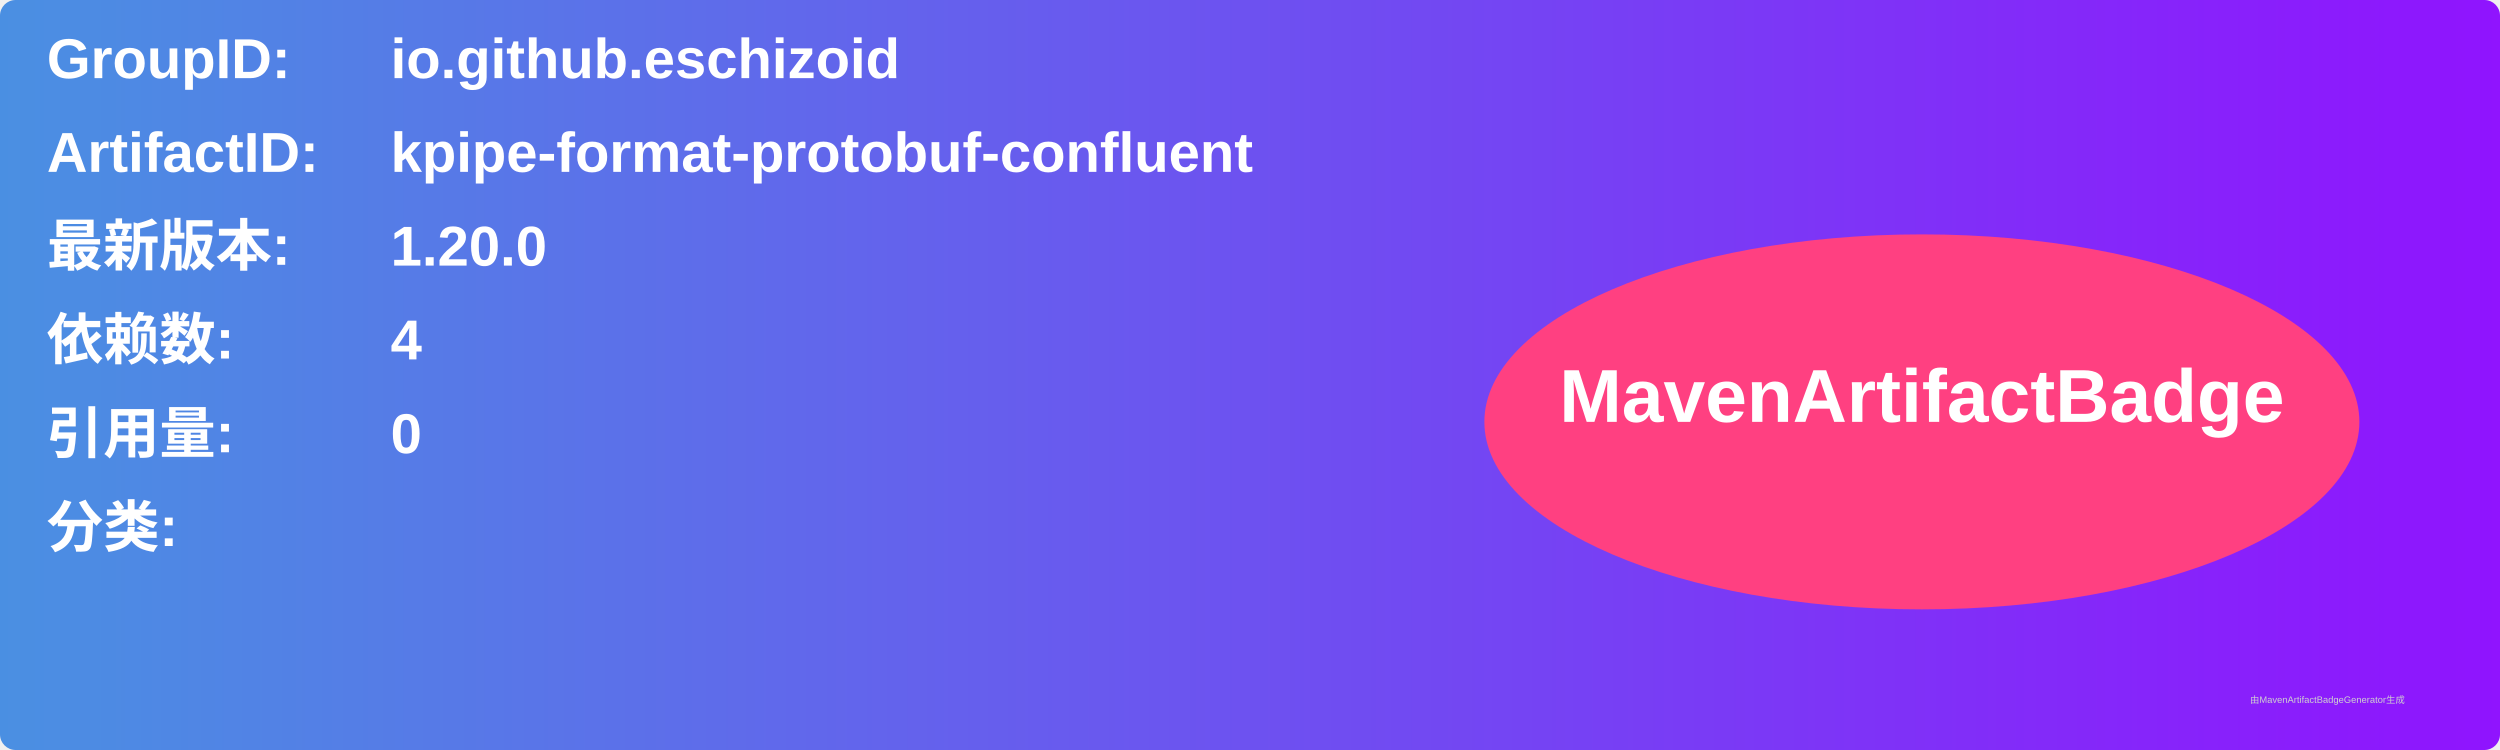
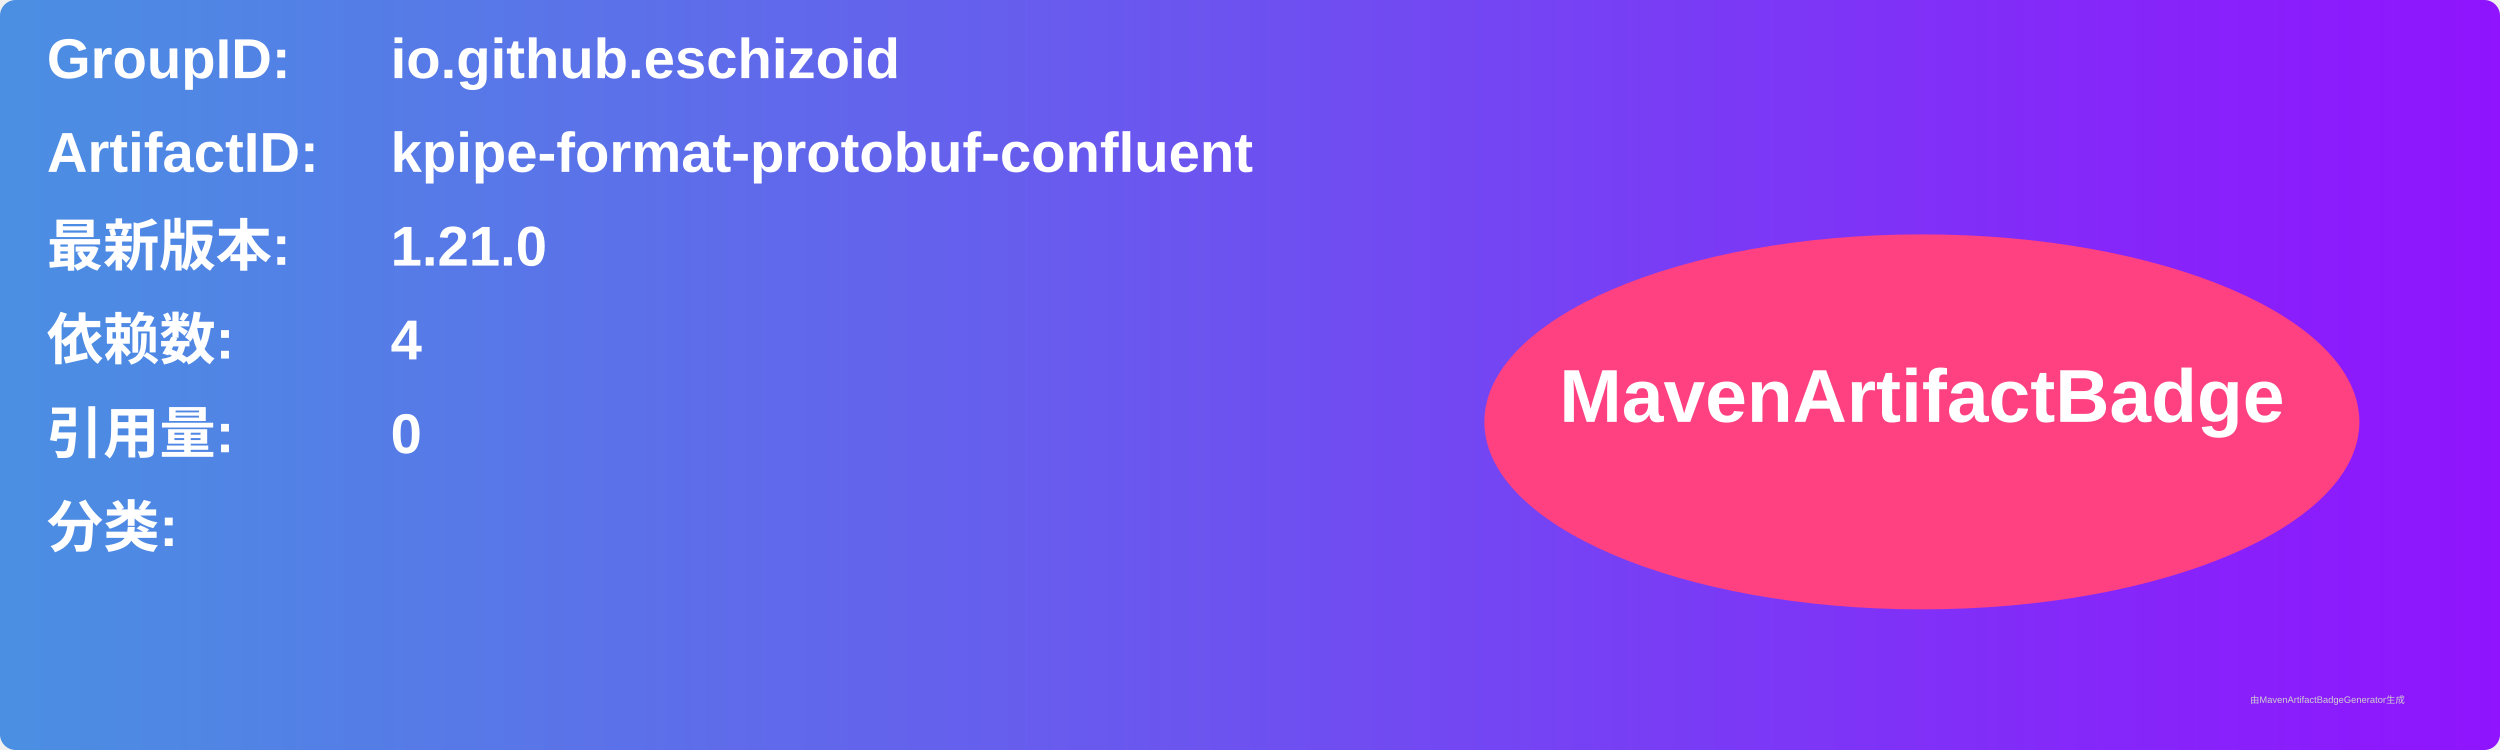
<svg xmlns="http://www.w3.org/2000/svg" width="800" height="240" viewBox="0 0 800 240">
  <linearGradient id="grad" x1="0%" y1="0%" x2="100%" y2="0%">
    <stop offset="0%" stop-color="#4a90e2" />
    <stop offset="100%" stop-color="#9013fe" />
  </linearGradient>
  <rect width="100%" height="100%" rx="5" ry="5" fill="url(#grad)" />
  <g transform="translate(15, 15)">
    <text x="0" y="10" font-family="Arial" font-size="18" fill="white" font-weight="bold" width="260">GroupID:</text>
    <text x="110" y="10" font-family="Arial" font-size="18" fill="white" font-weight="bold" width="460">io.github.eschizoid</text>
    <text x="0" y="40" font-family="Arial" font-size="18" fill="white" font-weight="bold" width="260">ArtifactID:</text>
    <text x="110" y="40" font-family="Arial" font-size="18" fill="white" font-weight="bold" width="460">kpipe-format-protobuf-confluent</text>
    <text x="0" y="70" font-family="Arial" font-size="18" fill="white" font-weight="bold">最新版本:</text>
    <text x="110" y="70" font-family="Arial" font-size="18" fill="white" font-weight="bold">
-       <tspan font-weight="bold">1.20.0</tspan>
+       <tspan font-weight="bold">1.21.0</tspan>
    </text>
    <text x="0" y="100" font-family="Arial" font-size="18" fill="white" font-weight="bold">依赖数: </text>
    <text x="110" y="100" font-family="Arial" font-size="18" fill="white">
      <tspan font-weight="bold">4</tspan>
    </text>
    <text x="0" y="130" font-family="Arial" font-size="18" fill="white" font-weight="bold">引用量: </text>
    <text x="110" y="130" font-family="Arial" font-size="18" fill="white">
      <tspan font-weight="bold">0</tspan>
    </text>
    <text x="0" y="160" font-family="Arial" font-size="18" fill="white" font-weight="bold">分类:</text>
    <text x="10" y="190" font-family="Arial" font-size="10" fill="white">
      <tspan font-weight="bold" />
    </text>
    <ellipse cx="600" cy="120" rx="140" ry="60" fill="#ff4081" />
    <text x="600" y="120" text-anchor="middle" font-family="Arial" font-size="24" fill="white" font-weight="bold">MavenArtifactBadge</text>
  </g>
  <text x="720" y="225" font-family="Arial" font-size="3" fill="#d0d0d0">由MavenArtifactBadgeGenerator生成</text>
</svg>
